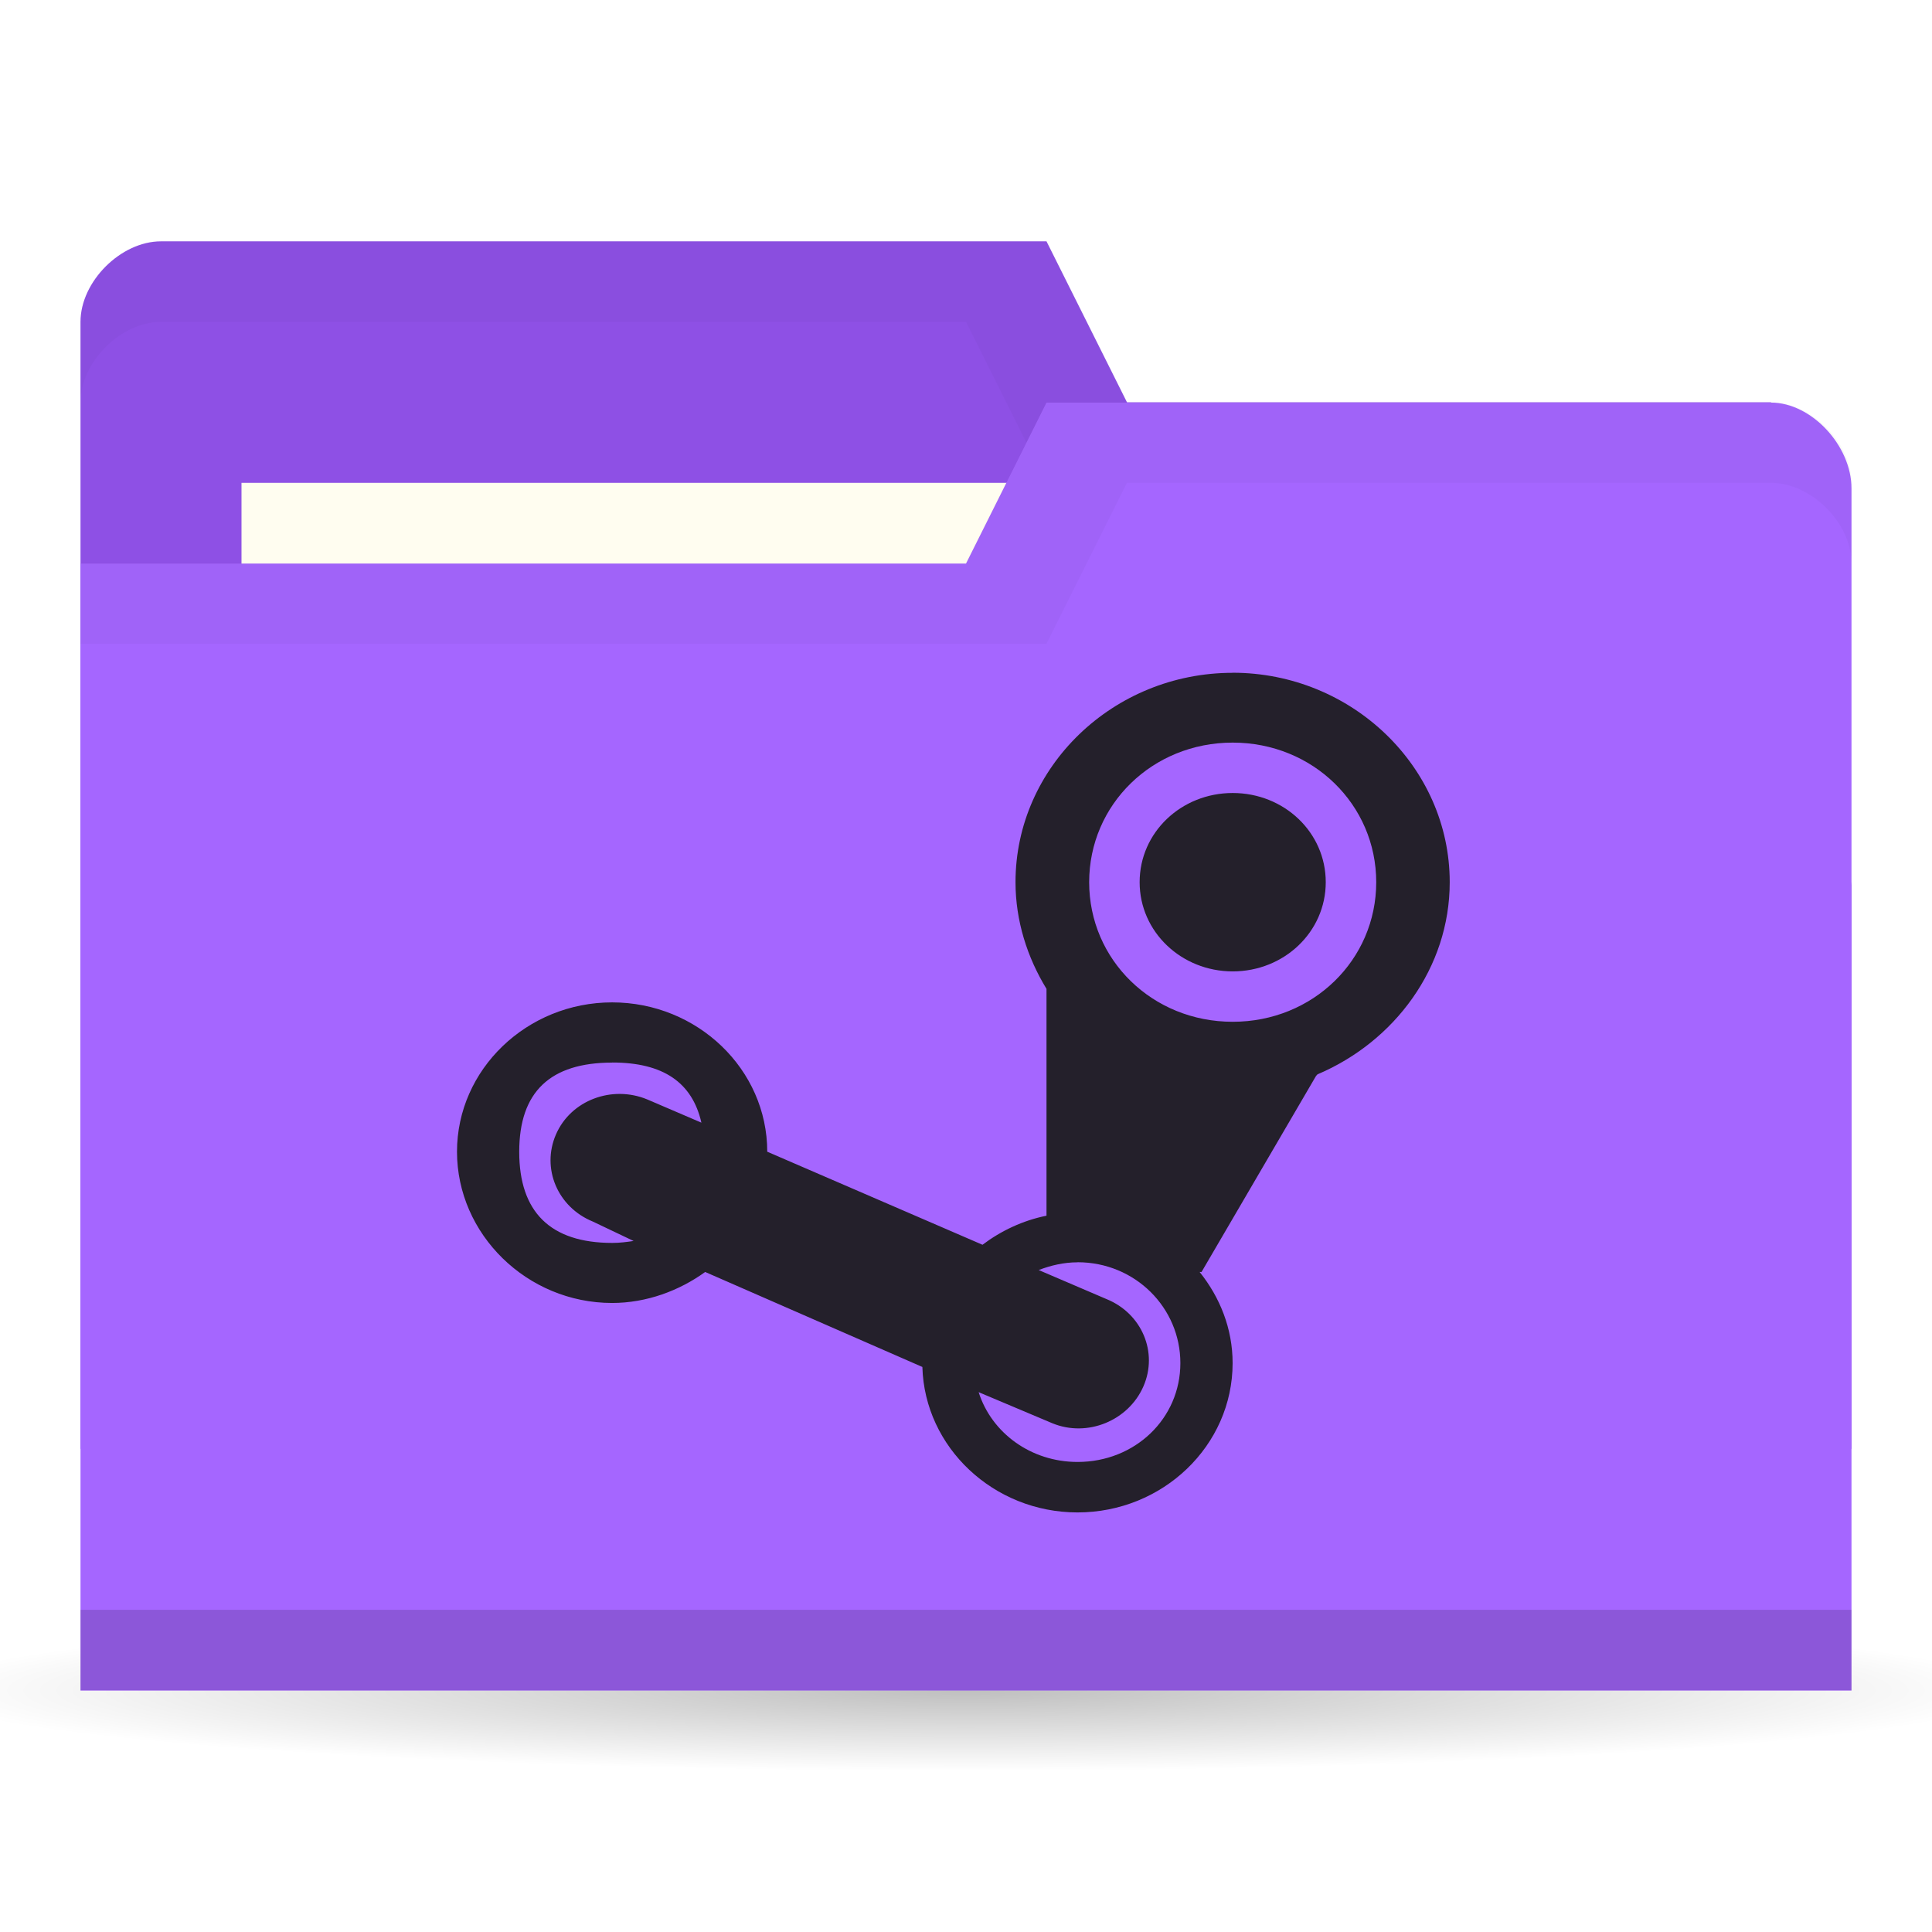
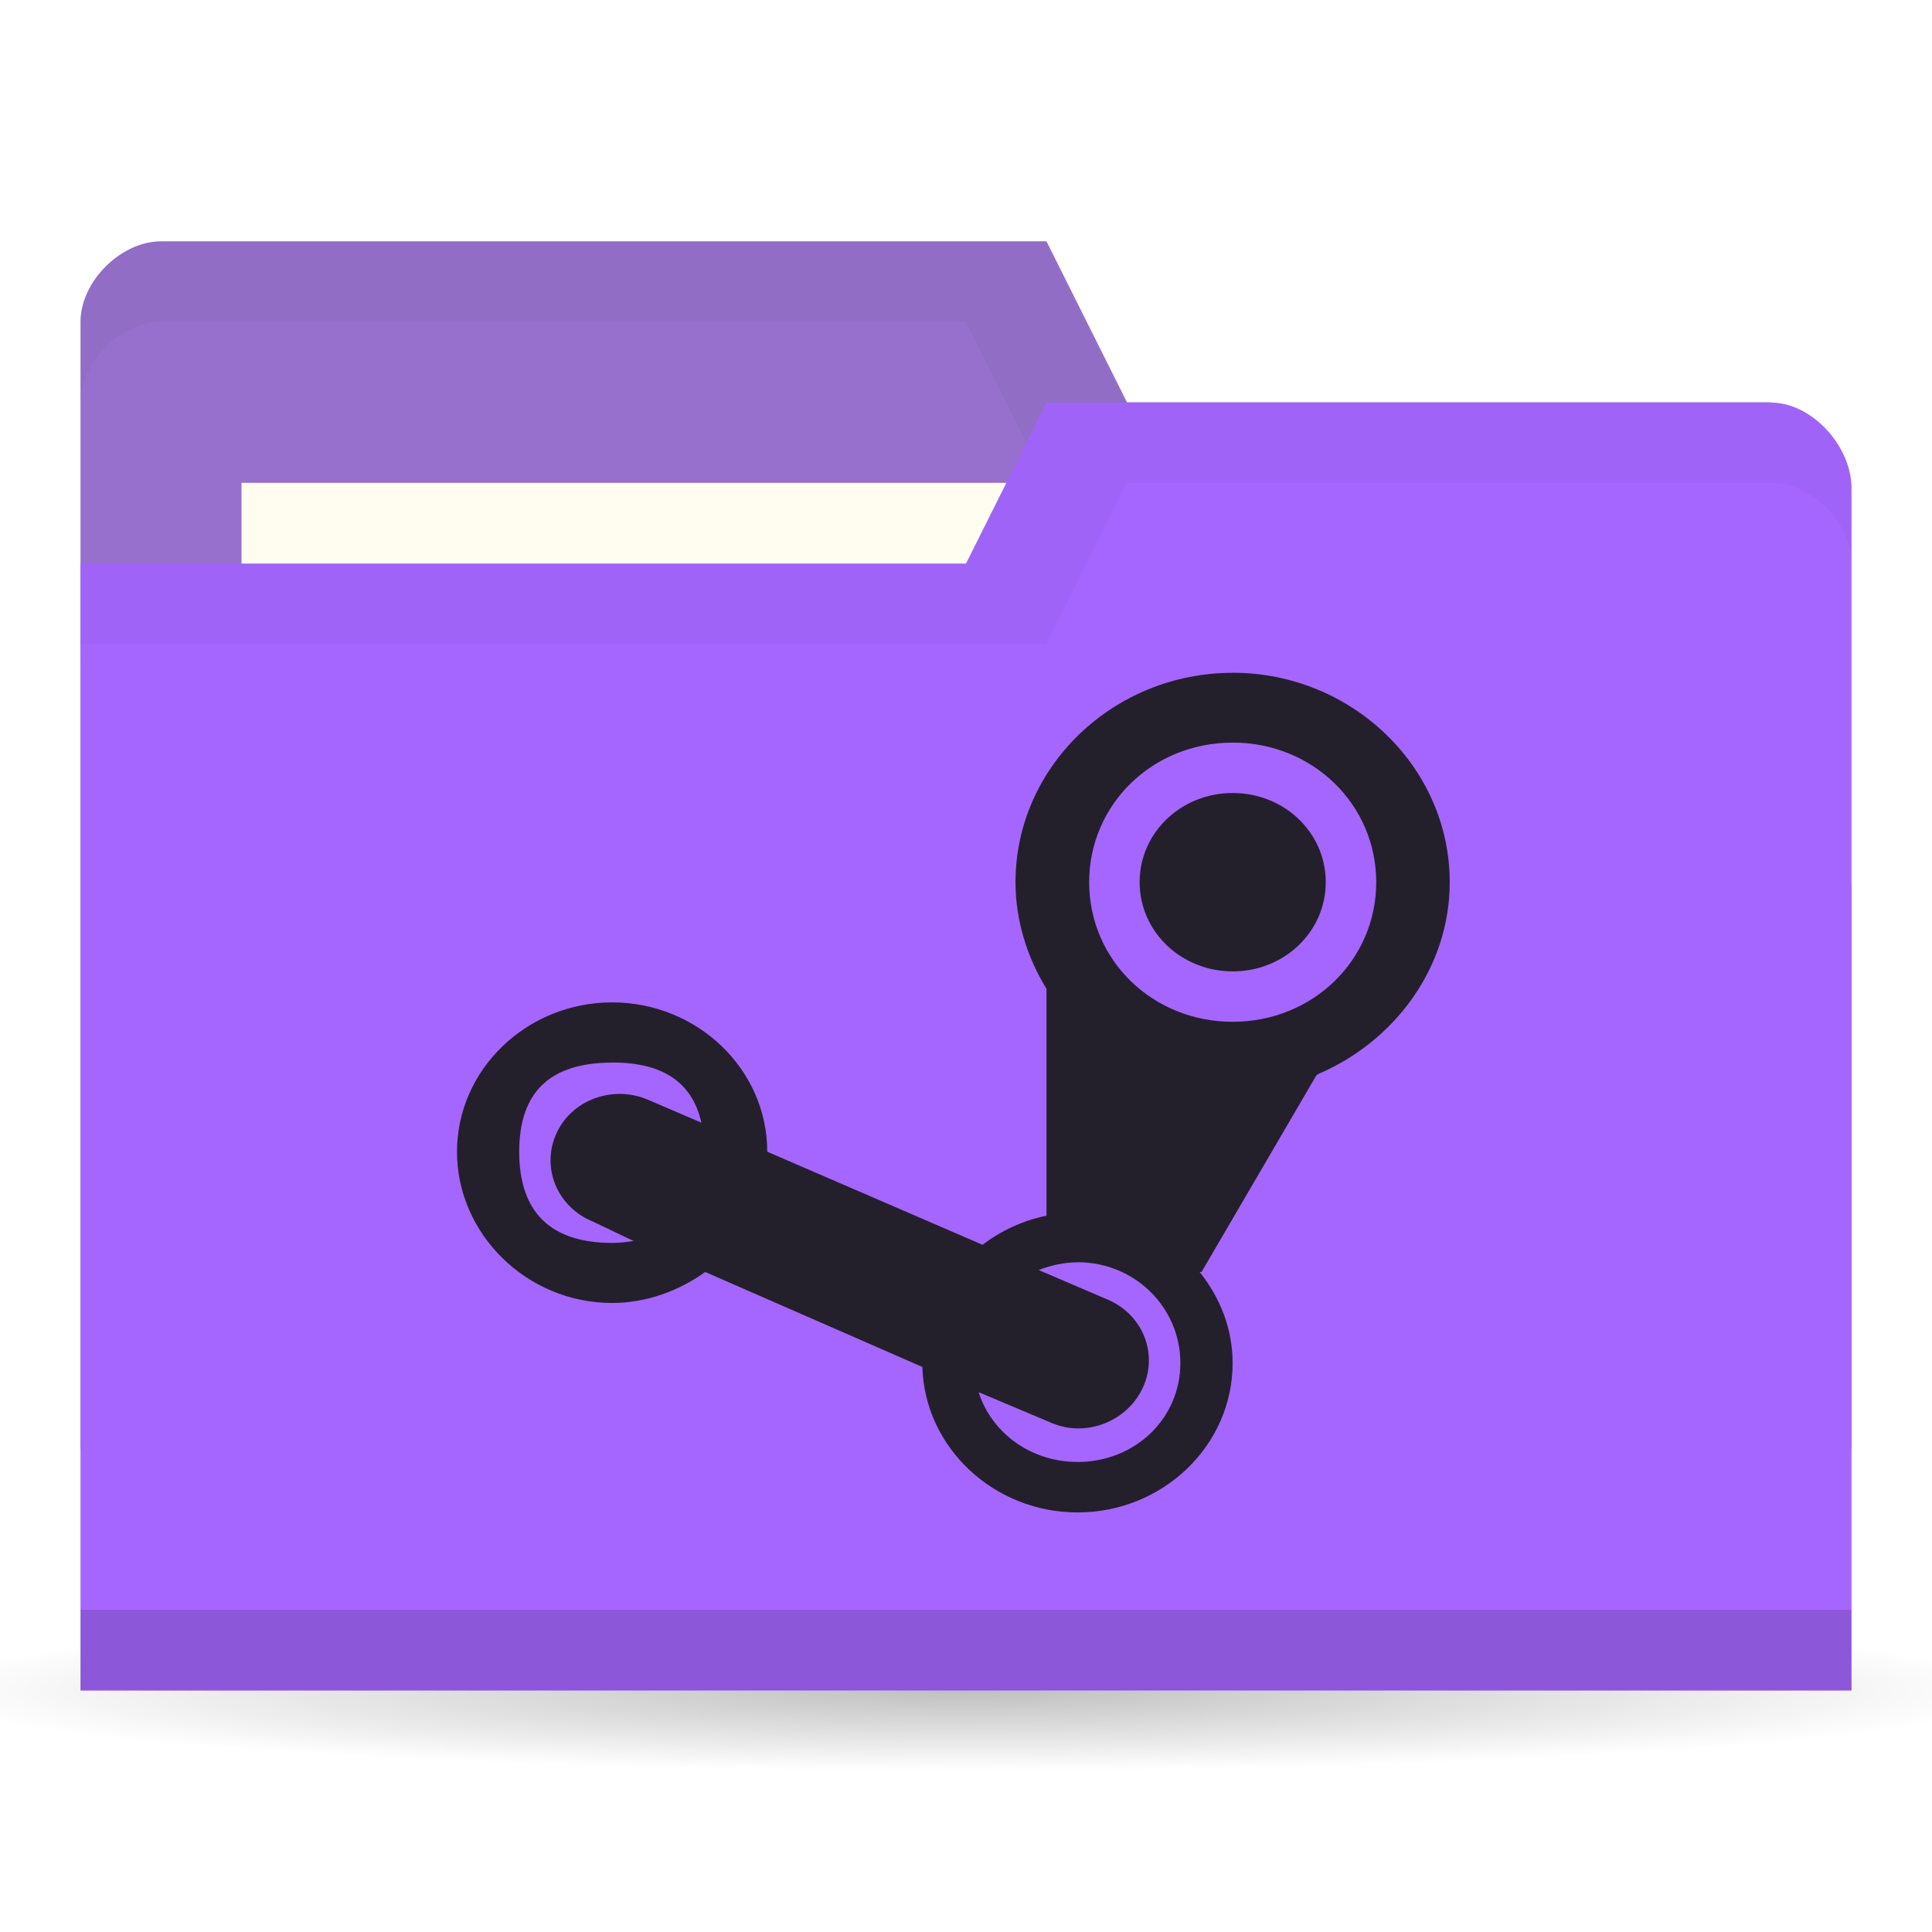
<svg xmlns="http://www.w3.org/2000/svg" viewBox="0 0 24 24">
  <defs>
    <radialGradient r="11" cy="19" cx="11" gradientTransform="matrix(1,0,0,0.09090909,0,17.27273)" gradientUnits="userSpaceOnUse" id="radialGradient3783">
      <stop style="stop-color:#000;stop-opacity:1" />
      <stop offset="1" style="stop-color:#000;stop-opacity:0" />
    </radialGradient>
  </defs>
  <g transform="translate(0,-1028.362)">
    <path d="m 22 19 c 0 0.552 -4.925 1 -11 1 -6.075 0 -11 -0.448 -11 -1 0 -0.552 4.925 -1 11 -1 6.075 0 11 0.448 11 1 z" transform="matrix(1.181818,0,0,1,-1,1030.362)" style="fill:url(#radialGradient3783);opacity:0.25;fill-opacity:1;stroke:none" />
-     <path d="m 1 1032.36 0 14 22 0 0 -7 -1 -6 -8 0 -1 -2 -11 0 c -0.5 0 -1 0.5 -1 1 z" style="fill:#8E50E5;fill-opacity:1;stroke:none" />
+     <path d="m 1 1032.36 0 14 22 0 0 -7 -1 -6 -8 0 -1 -2 -11 0 c -0.5 0 -1 0.5 -1 1 z" style="fill:#9670cc;fill-opacity:1;stroke:none" />
    <path d="m 2 1031.36 c -0.5 0 -1 0.5 -1 1 l 0 1 c 0 -0.5 0.5 -1 1 -1 l 10 0 1 2 9 0 0 6 0 -1 0 -6 -8 0 -1 -2 z" style="fill:#000;opacity:0.03;fill-opacity:1;stroke:none" />
    <rect width="10" height="4" x="3" y="1034.36" style="fill:#fffdf0;fill-opacity:1;stroke:none" />
    <path d="m 23 1034.43 0 14.933 -22 0 0 -14 11 0 1 -2 9 0 c 0.5 0 1 0.533 1 1.067 z" style="fill:#a566ff;fill-opacity:1;stroke:none" />
    <path d="m 1 1048.36 0 1 22 0 0 -1 z" style="fill:#000;opacity:0.15;fill-opacity:1;stroke:none" />
    <path d="m 13 1033.36 -1 2 -11 0 0 1 12 0 1 -2 8 0 c 0.5 0 1 0.5 1 1 l 0 -1 c 0 -0.5 -0.5 -1 -1 -1 z" style="fill:#000;opacity:0.03;fill-opacity:1;stroke:none" />
    <path d="m 15.313 1036.72 c -1.484 0 -2.698 1.168 -2.698 2.601 0 0.481 0.147 0.936 0.385 1.325 l 0 2.818 c -0.294 0.059 -0.566 0.188 -0.795 0.361 l -2.674 -1.156 c 0 -1.023 -0.867 -1.855 -1.927 -1.855 -1.058 0 -1.927 0.832 -1.927 1.855 0 1.025 0.869 1.879 1.927 1.879 0.429 0 0.835 -0.153 1.156 -0.385 l 2.698 1.18 c 0.028 1 0.886 1.807 1.927 1.807 1.06 0 1.927 -0.83 1.927 -1.855 0 -0.427 -0.157 -0.817 -0.41 -1.132 l 0.024 0 1.421 -2.433 c 0.01 -0.01 0.014 -0.02 0.024 -0.024 0.951 -0.405 1.638 -1.32 1.638 -2.385 0 -1.432 -1.216 -2.602 -2.698 -2.602 z m 0 0.867 c 0.997 0 1.783 0.771 1.783 1.734 0 0.965 -0.786 1.734 -1.783 1.734 -0.998 0 -1.783 -0.769 -1.783 -1.734 0 -0.963 0.784 -1.734 1.783 -1.734 z m 0 0.626 c -0.638 0 -1.156 0.489 -1.156 1.108 0 0.617 0.519 1.108 1.156 1.108 0.639 0 1.156 -0.491 1.156 -1.108 0 -0.619 -0.517 -1.108 -1.156 -1.108 z m -7.708 3.348 c 0.633 0 0.994 0.247 1.108 0.747 l -0.674 -0.289 c -0.437 -0.18 -0.947 0.01 -1.132 0.434 -0.185 0.423 0.02 0.906 0.458 1.084 l 0.506 0.241 c -0.084 0.012 -0.168 0.024 -0.265 0.024 -0.771 0 -1.156 -0.386 -1.156 -1.132 0 -0.745 0.385 -1.108 1.156 -1.108 z m 5.781 2.481 c 0.713 0 1.277 0.563 1.277 1.253 0 0.689 -0.563 1.228 -1.277 1.228 -0.579 0 -1.068 -0.36 -1.229 -0.867 l 0.915 0.386 c 0.437 0.18 0.947 -0.033 1.132 -0.458 0.185 -0.423 -0.02 -0.906 -0.458 -1.084 l -0.843 -0.361 c 0.148 -0.057 0.312 -0.096 0.482 -0.096 z" style="fill:#24202b;opacity:1;fill-opacity:1;stroke:none;fill-rule:nonzero" />
  </g>
</svg>
